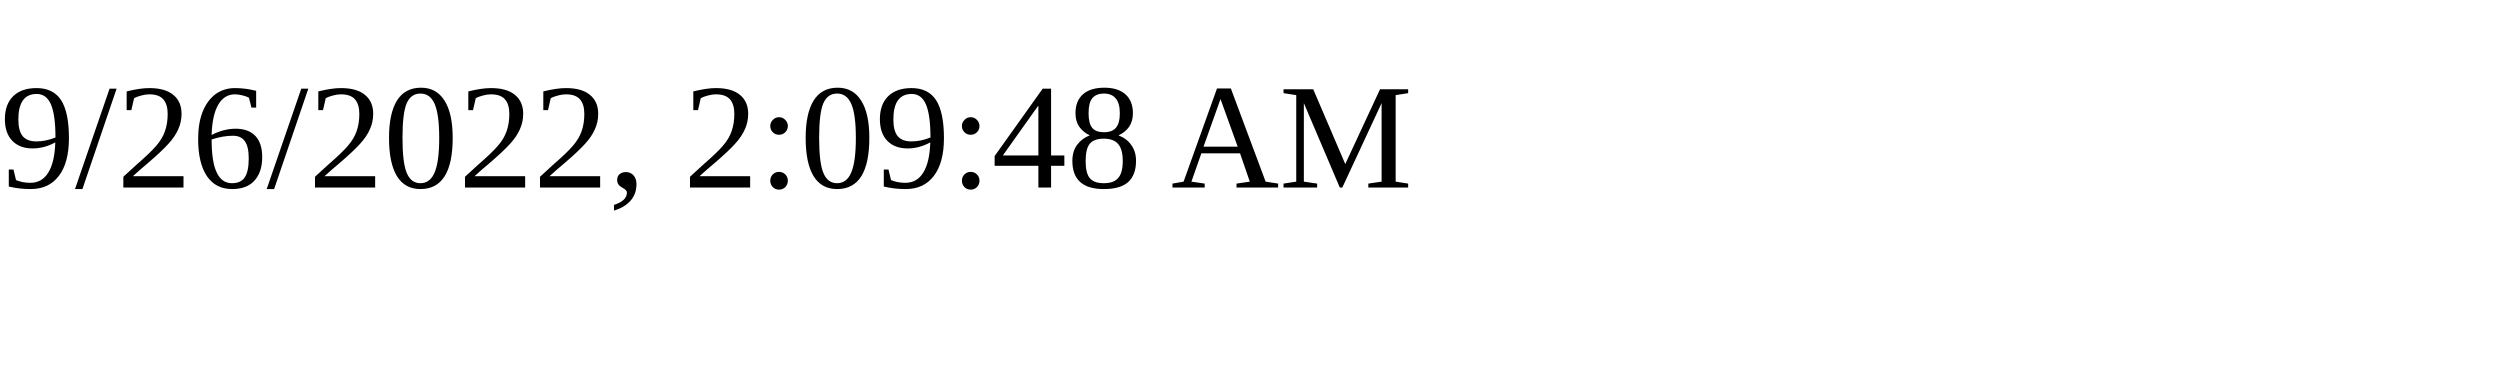
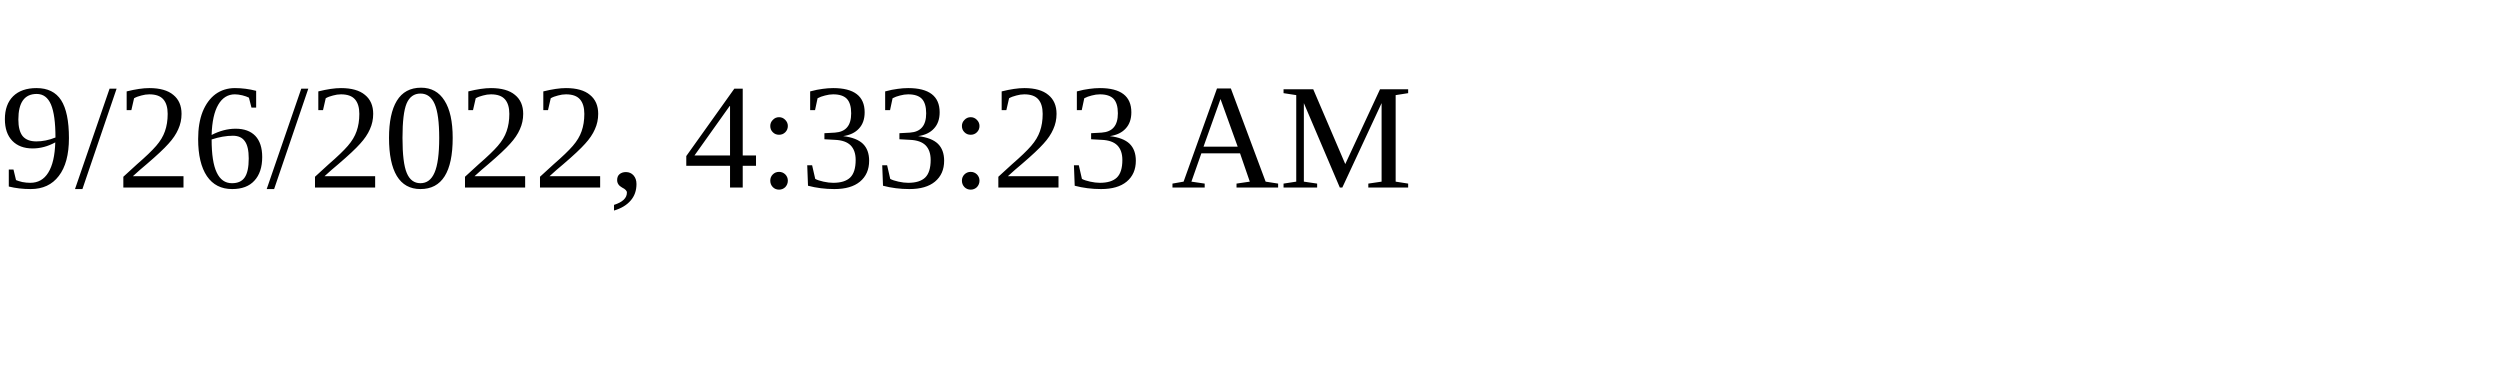
<svg xmlns="http://www.w3.org/2000/svg" height="30" width="200">
-   <text x="0" y="15">9/26/2022, 2:09:48 AM</text>
+   <text x="0" y="15">9/26/2022, 4:33:23 AM</text>
</svg>
